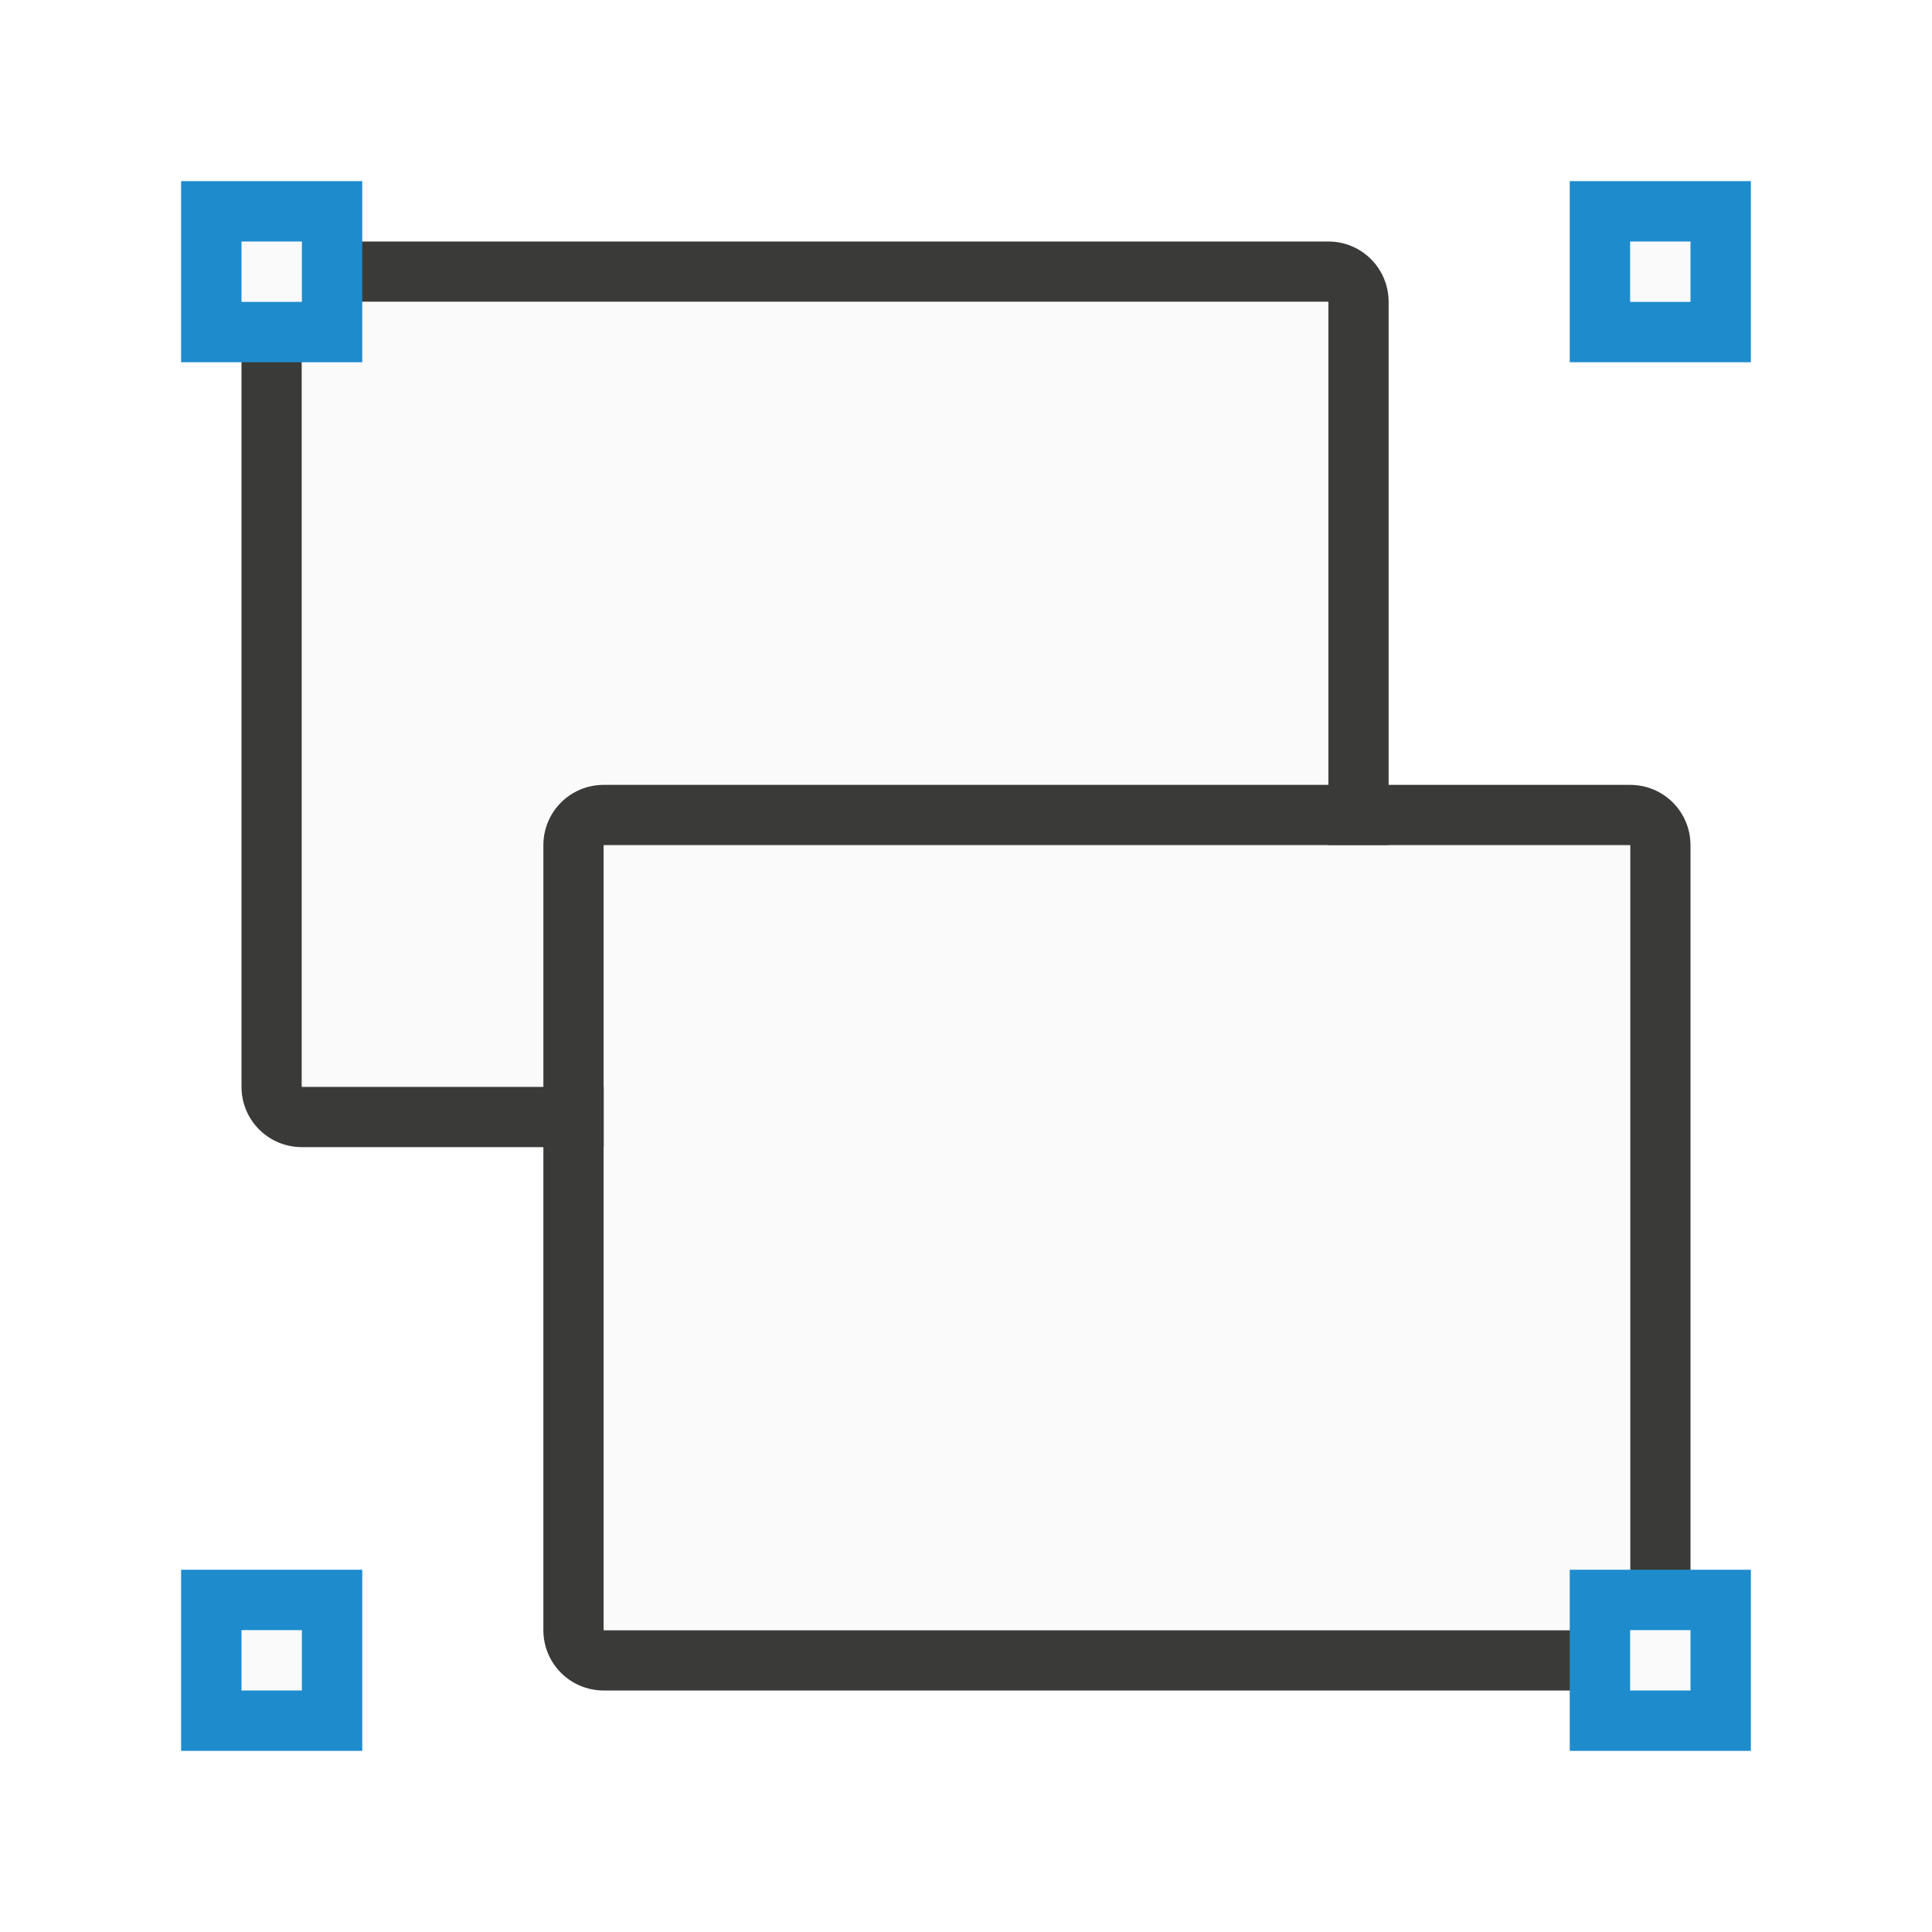
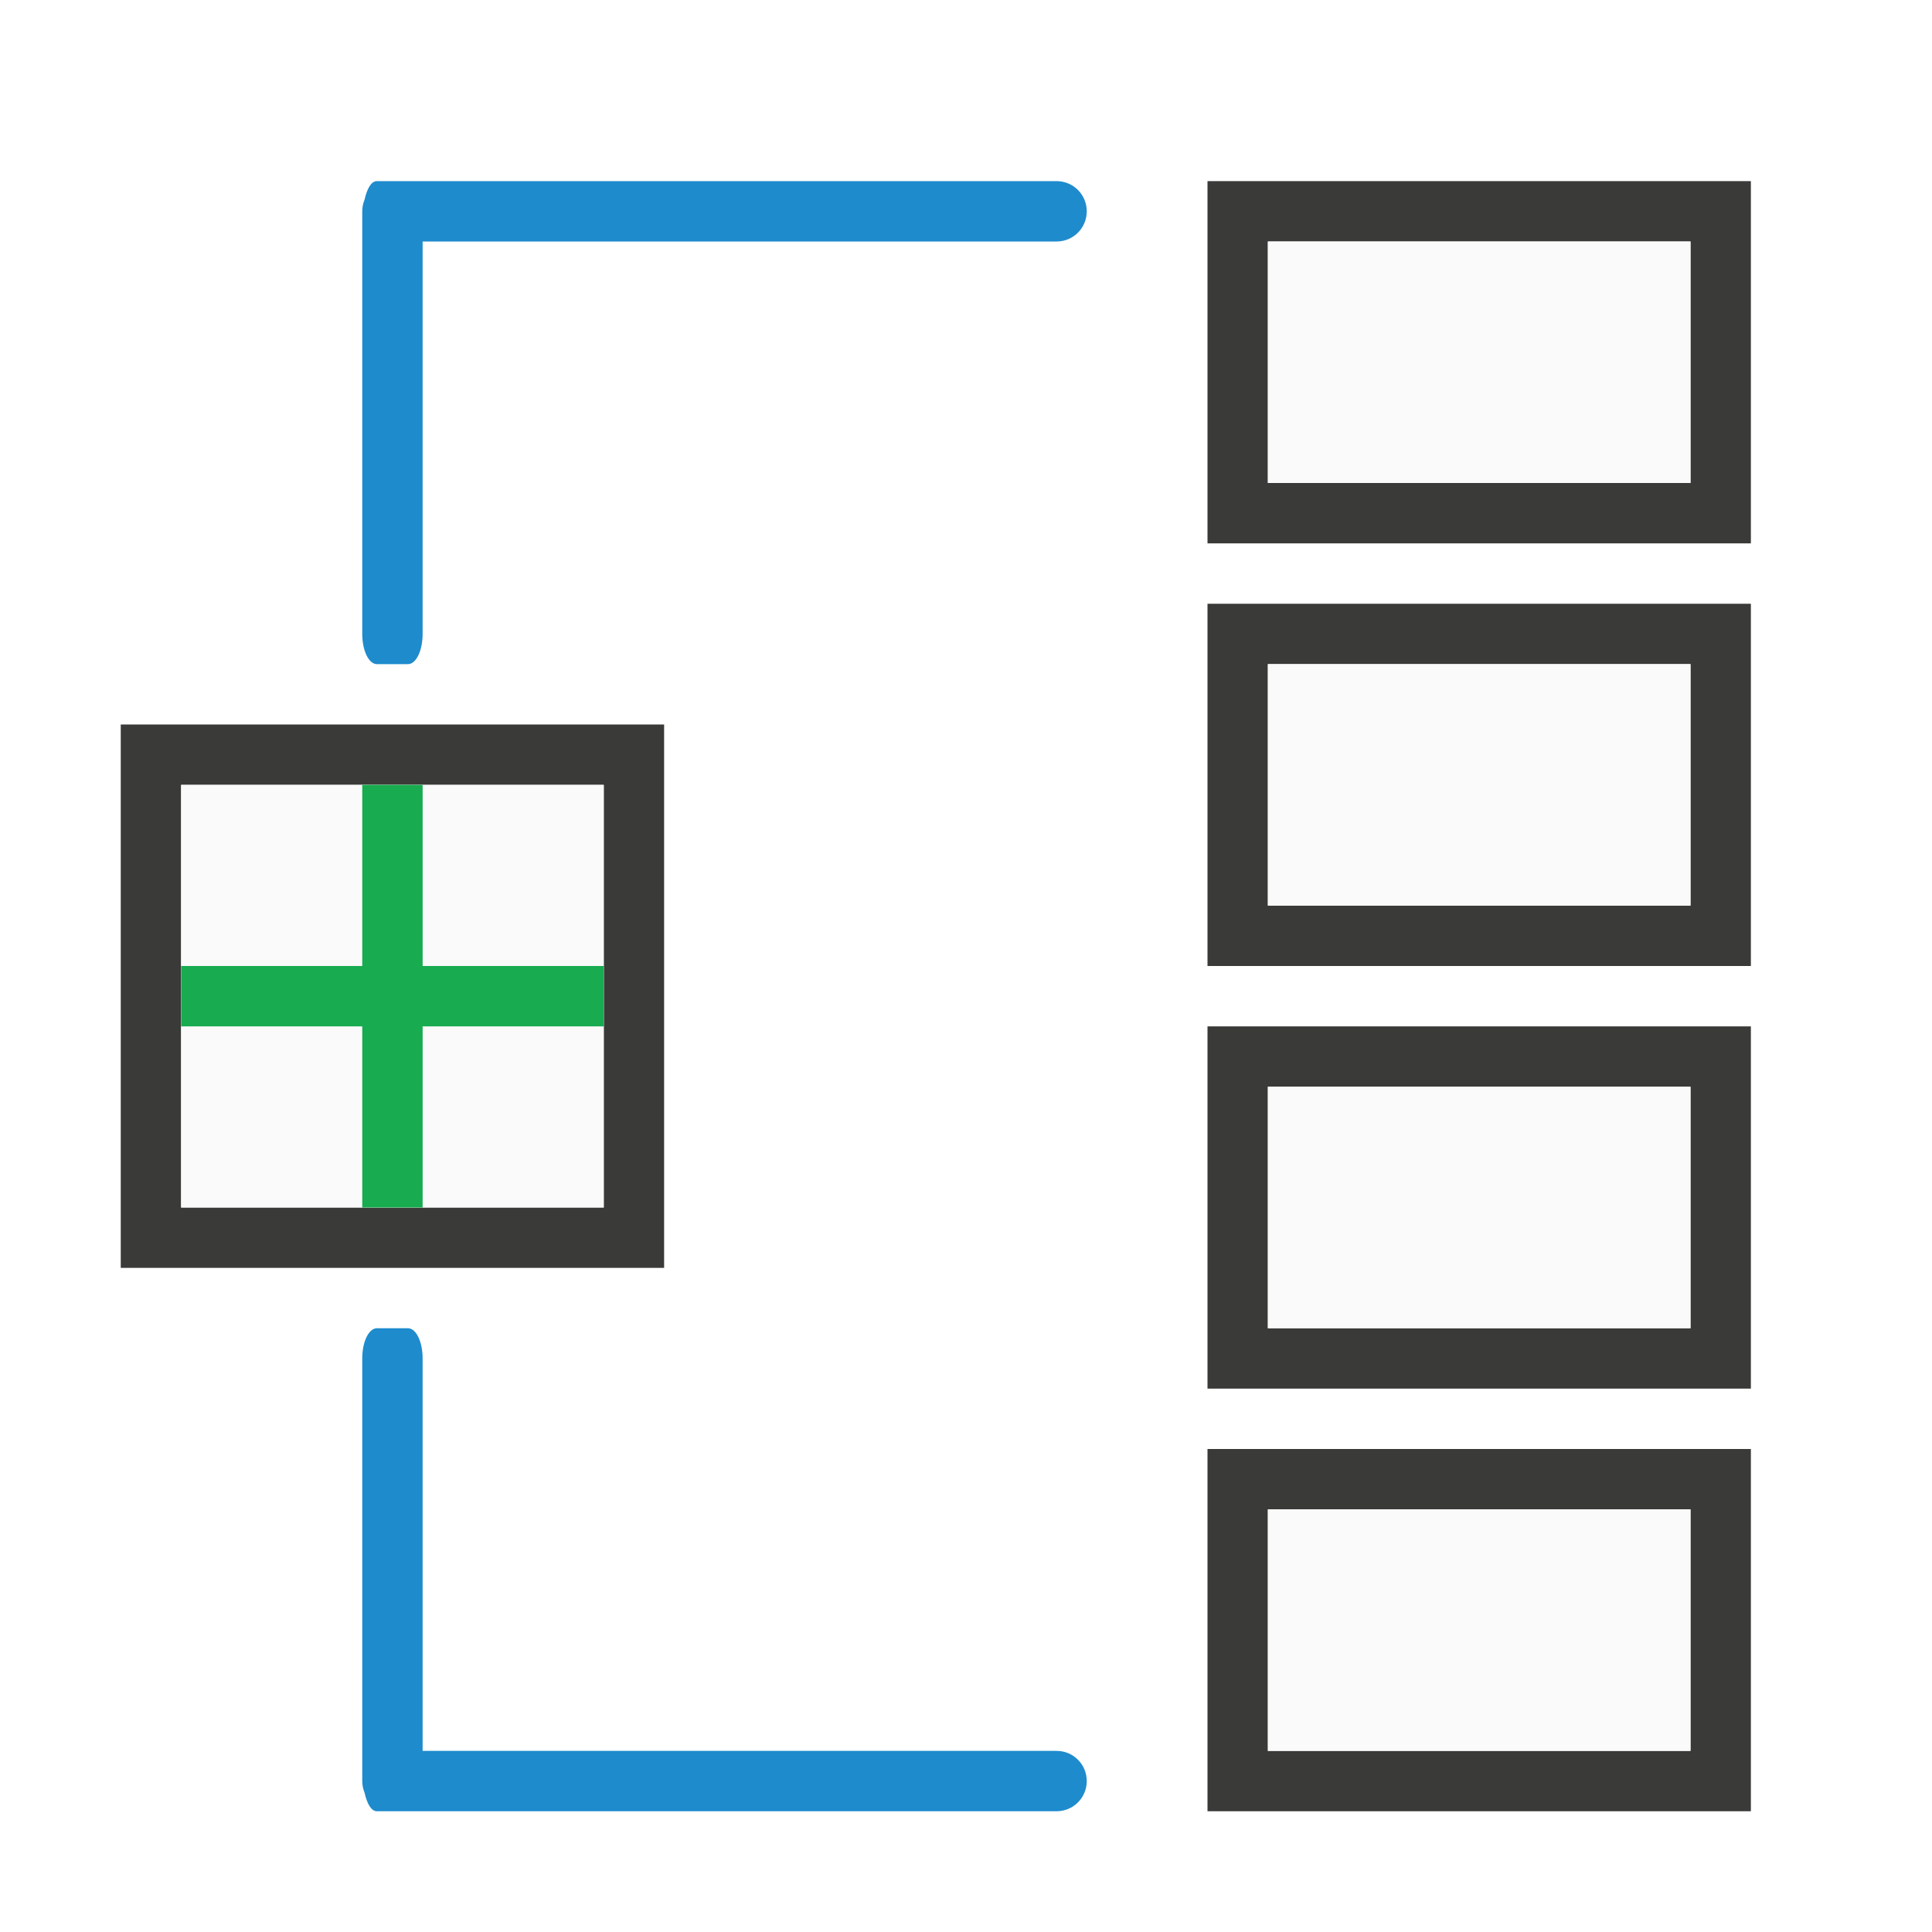
- <svg xmlns="http://www.w3.org/2000/svg" viewBox="0 0 32 32">
-   <path d="m5 4c-.554 0-1 .446-1 1v13c0 .554.446 1 1 1h17c.554 0 1-.446 1-1v-13c0-.554-.446-1-1-1zm0 1h17v13h-17z" fill="#3a3a38" />
-   <path d="m5 5h17v13h-17z" fill="#fafafa" />
-   <path d="m10 13c-.554 0-1 .446-1 1v13c0 .554.446 1 1 1h17c.554 0 1-.446 1-1v-13c0-.554-.446-1-1-1zm0 1h17v13h-17z" fill="#3a3a38" />
+ <svg xmlns="http://www.w3.org/2000/svg" height="32" viewBox="0 0 32 32" width="32">
+   <path d="m2 12v9h9v-9zm1 1h7v7h-7z" fill="#3a3a38" />
+   <path d="m3 13h7v7h-7z" fill="#fafafa" />
+   <path d="m20 3v6h9v-6zm1 1h7v4h-7zm-1 6v6h9v-6zm1 1h7v4h-7zm-1 6v6h9v-6zm1 1h7v4h-7zm-1 6v6h9v-6zm1 1h7v4h-7z" fill="#3a3a38" stroke-width="1.333" />
+   <path d="m21 4v4h7v-4zm0 7v4h7v-4zm0 7v4h7v-4zm0 7v4h7v-4z" fill="#fafafa" stroke-width="1.333" />
+   <path d="m6 13-0 3h-3l0 1h3v3l1.0 0v-3h3l-0-1h-3l0-3z" fill="#18ab50" />
  <g fill="#1e8bcd">
-     <path d="m3 3h3v3h-3z" />
-     <path d="m26 3h3v3h-3z" />
-     <path d="m3 26h3v3h-3z" />
-   </g>
-   <path d="m10 14h17v13h-17z" fill="#fafafa" />
-   <path d="m26 26h3v3h-3z" fill="#1e8bcd" />
-   <g fill="#fafafa">
-     <path d="m4 4h1v1h-1z" />
-     <path d="m27 4h1v1h-1z" />
-     <path d="m27 27h1v1h-1z" />
-     <path d="m4 27h1v1h-1z" />
+     <path d="m6.242 3c-.097 0-.165.135-.203.305-.025.06-.039.126-.039.195v7c0 .277.108.5.242.5h.516c.134 0 .242-.223.242-.5v-6.5h10.5c.277 0 .5-.223.5-.5s-.223-.5-.5-.5h-10.742-.258z" />
+     <path d="m6.242 30c-.097 0-.165-.135-.203-.305-.025-.06-.039-.126-.039-.195v-7c0-.277.108-.5.242-.5h.516c.134 0 .242.223.242.5v6.5h10.5c.277 0 .5.223.5.5s-.223.5-.5.5h-10.742-.258z" />
  </g>
</svg>
